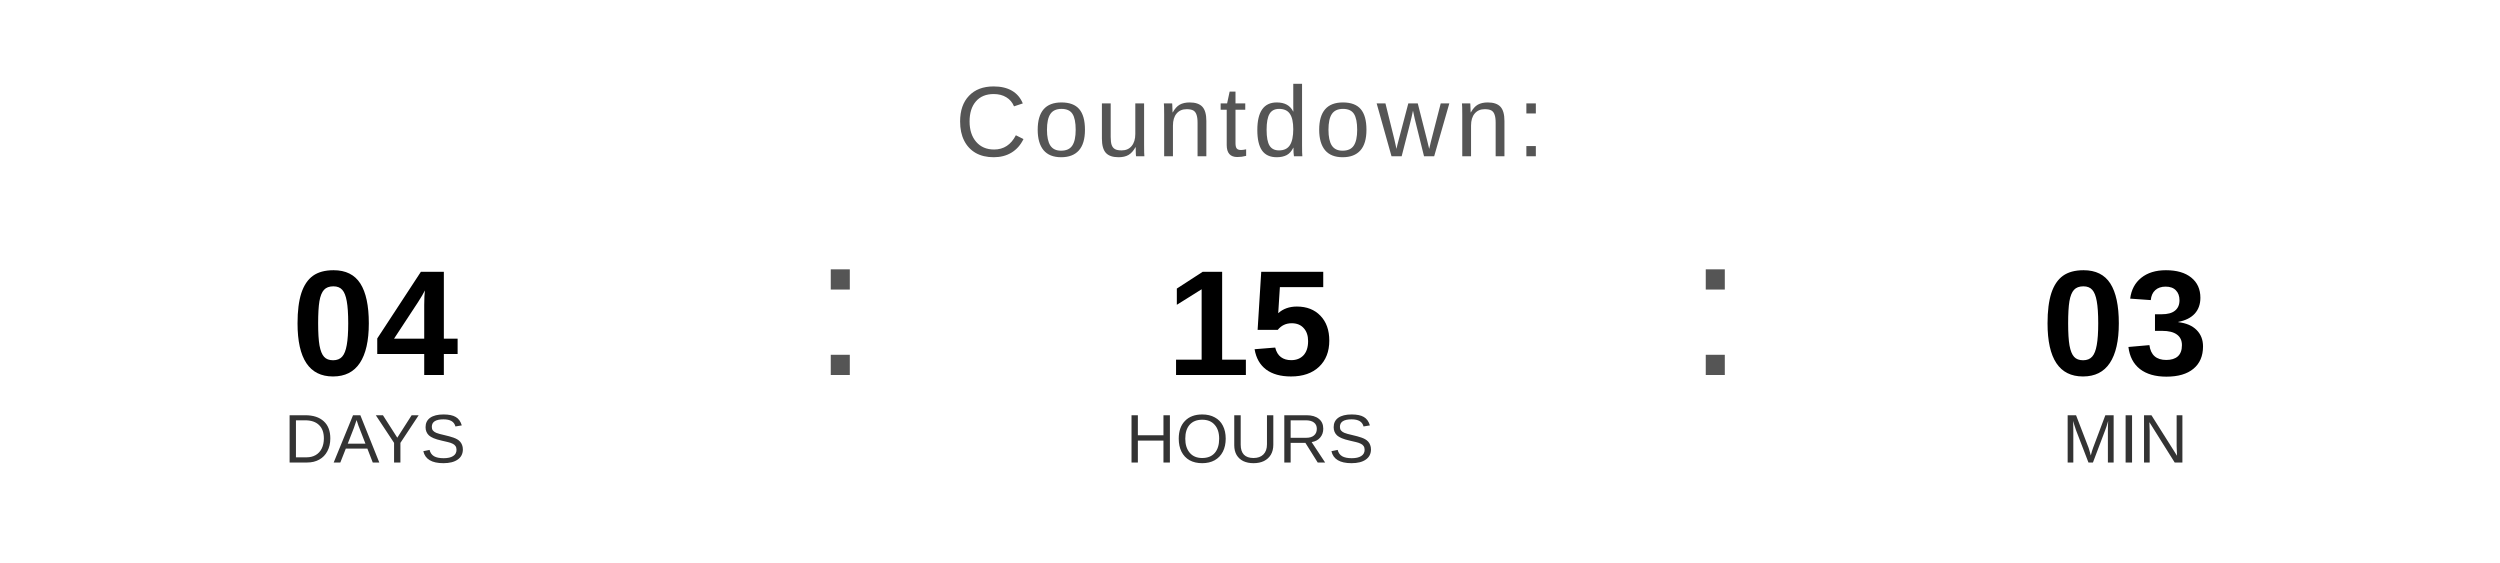
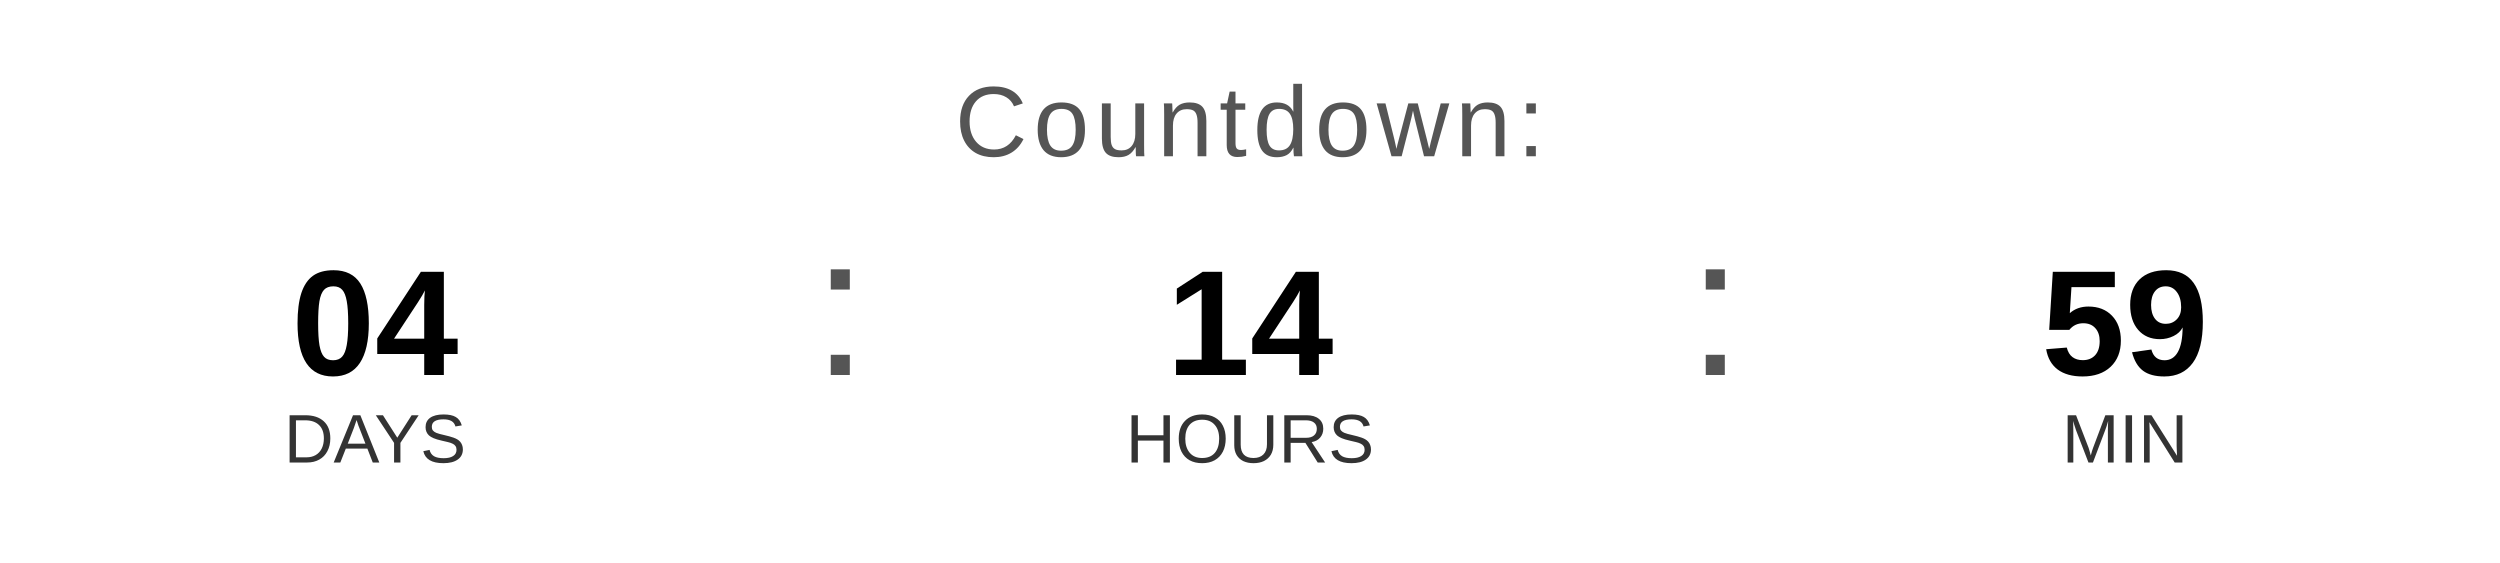
<svg xmlns="http://www.w3.org/2000/svg" width="400" height="90" viewBox="0 0 400 90">
  <text x="200" y="25" font-family="Arial, Helvetica, sans-serif" font-size="16" fill="#555555" text-anchor="middle" letter-spacing="1">
    Countdown:
  </text>
  <text x="60" y="60" font-family="Arial, Helvetica, sans-serif" font-size="24" font-weight="bold" fill="#000000" text-anchor="middle">04</text>
  <text x="60" y="74" font-family="Arial, Helvetica, sans-serif" font-size="11" fill="#333333" text-anchor="middle">DAYS</text>
  <text x="130" y="60" font-family="Arial, sans-serif" font-size="32" fill="#555555">:</text>
-   <text x="200" y="60" font-family="Arial, Helvetica, sans-serif" font-size="24" font-weight="bold" fill="#000000" text-anchor="middle">15</text>
+   <text x="200" y="60" font-family="Arial, Helvetica, sans-serif" font-size="24" font-weight="bold" fill="#000000" text-anchor="middle">14</text>
  <text x="200" y="74" font-family="Arial, Helvetica, sans-serif" font-size="11" fill="#333333" text-anchor="middle">HOURS</text>
  <text x="270" y="60" font-family="Arial, sans-serif" font-size="32" fill="#555555">:</text>
-   <text x="340" y="60" font-family="Arial, Helvetica, sans-serif" font-size="24" font-weight="bold" fill="#000000" text-anchor="middle">03</text>
+   <text x="340" y="60" font-family="Arial, Helvetica, sans-serif" font-size="24" font-weight="bold" fill="#000000" text-anchor="middle">59</text>
  <text x="340" y="74" font-family="Arial, Helvetica, sans-serif" font-size="11" fill="#333333" text-anchor="middle">MIN</text>
</svg>
